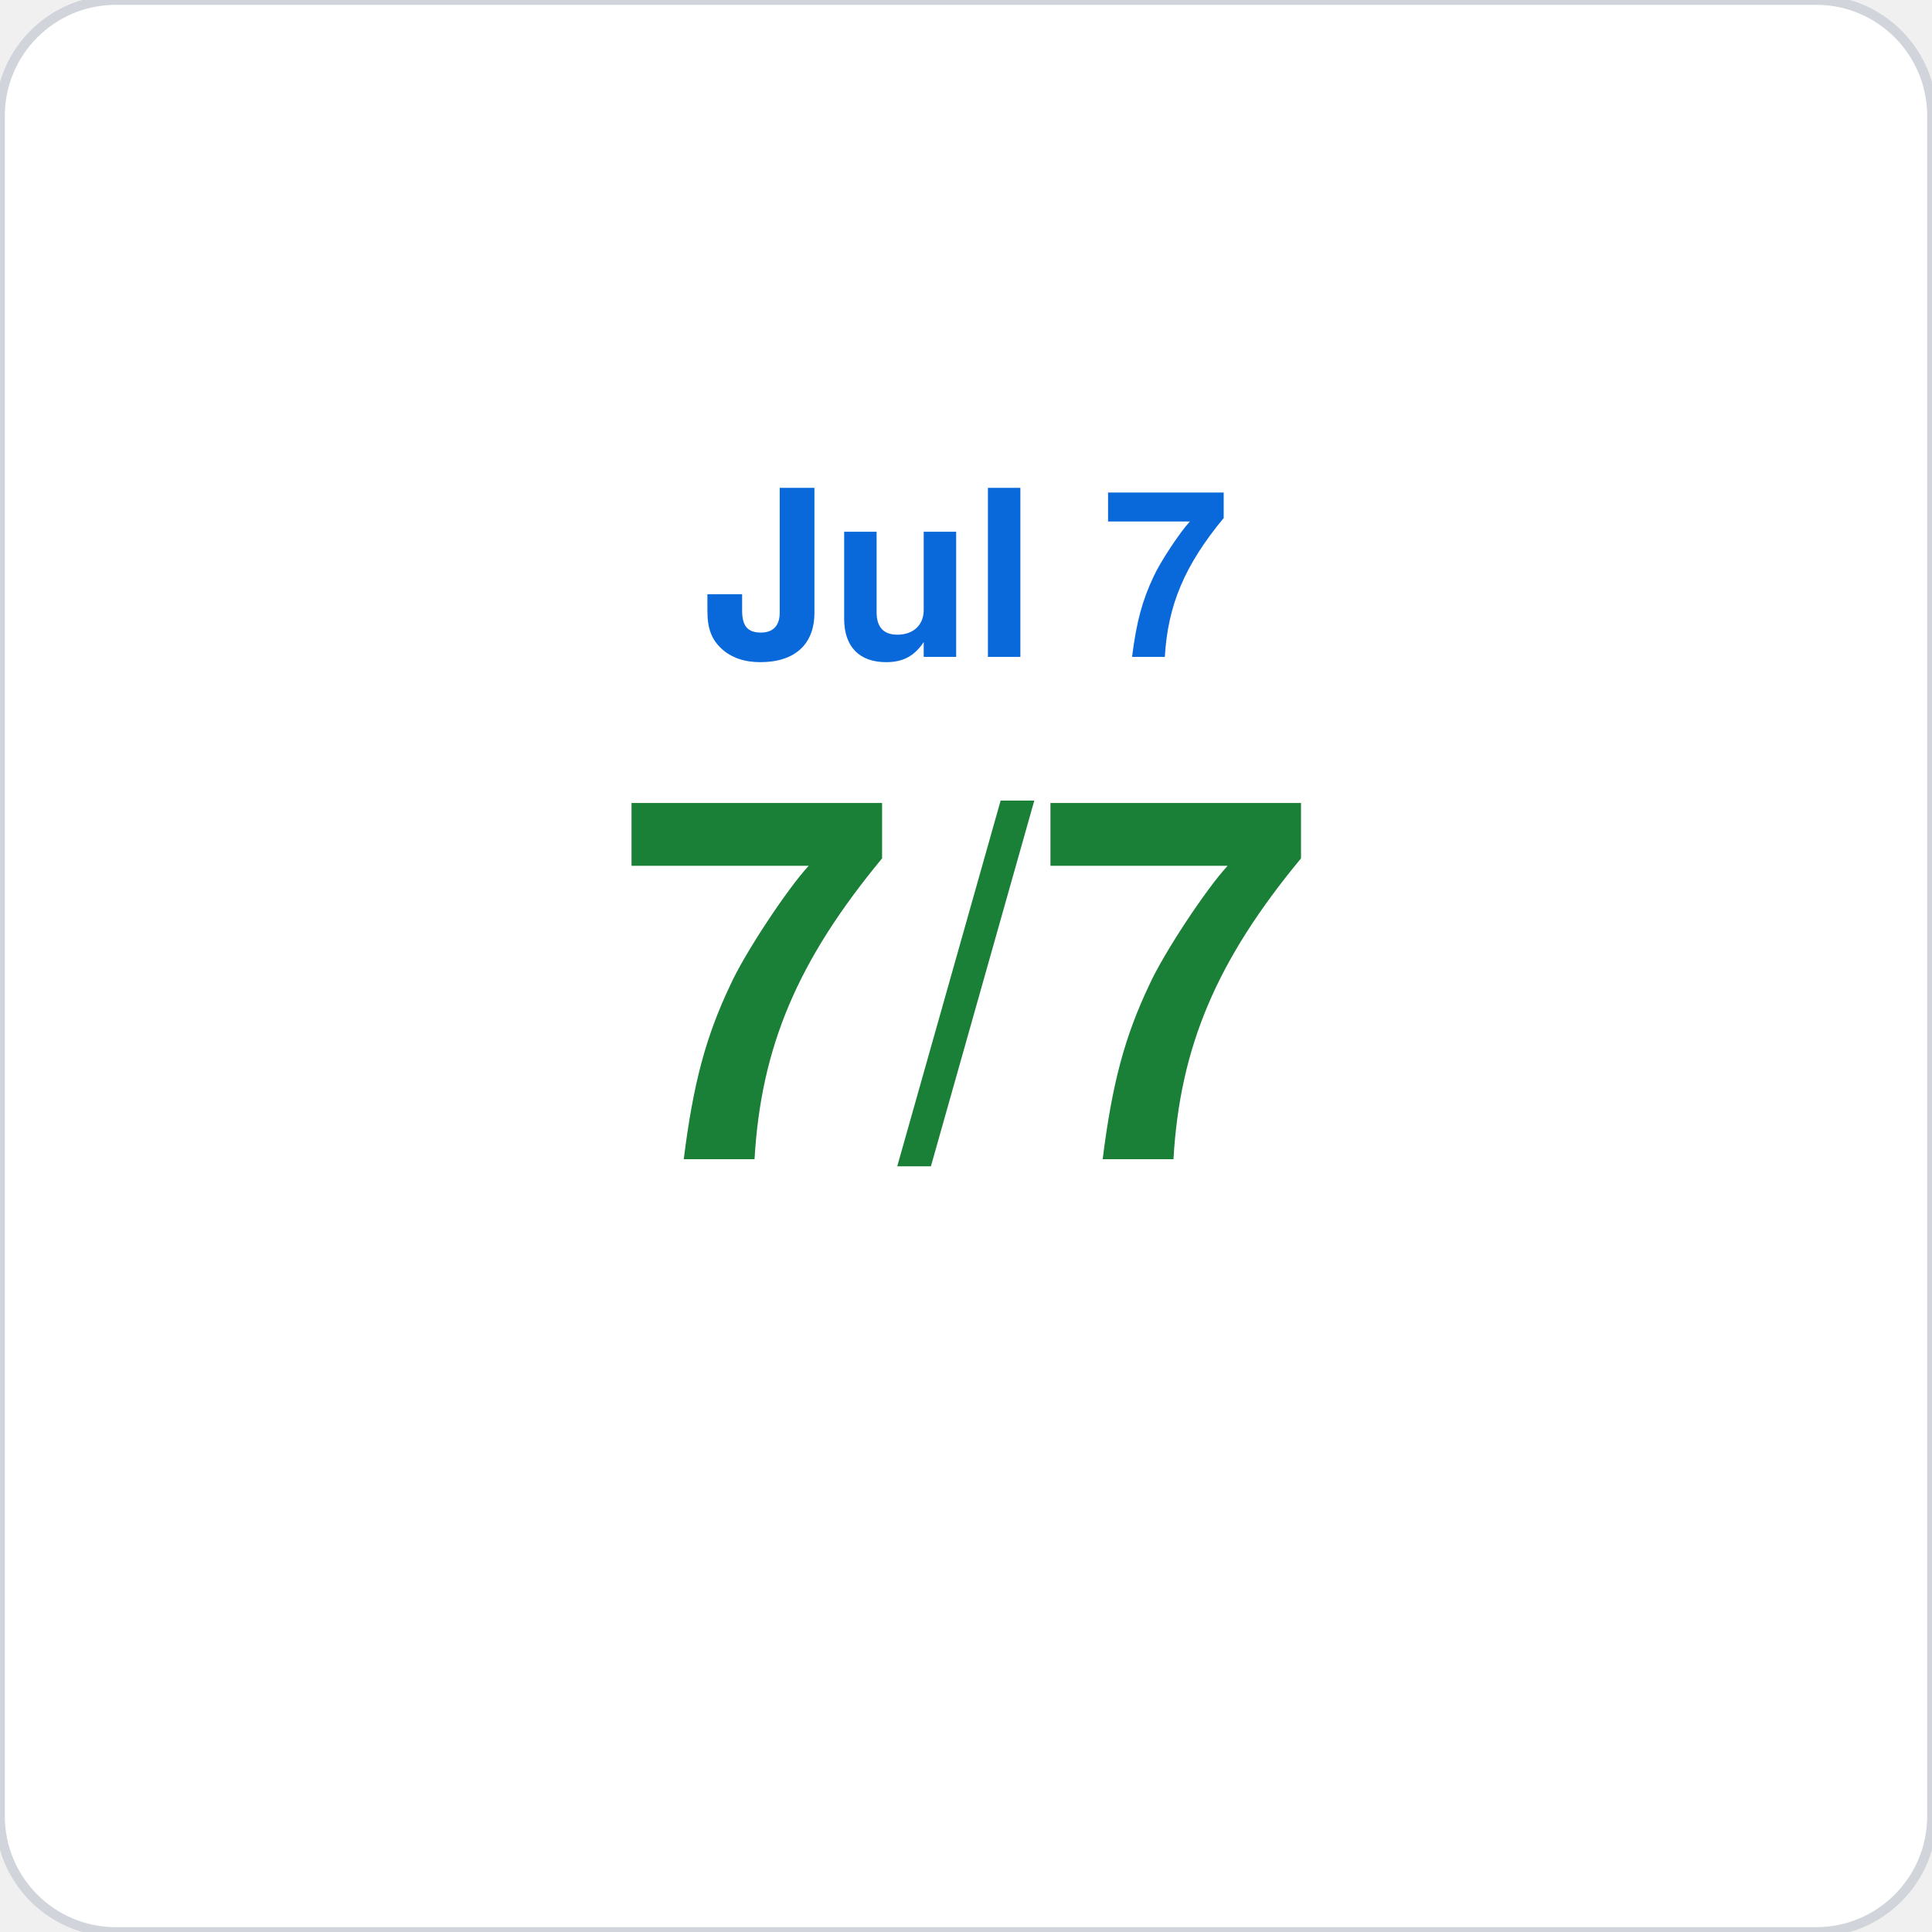
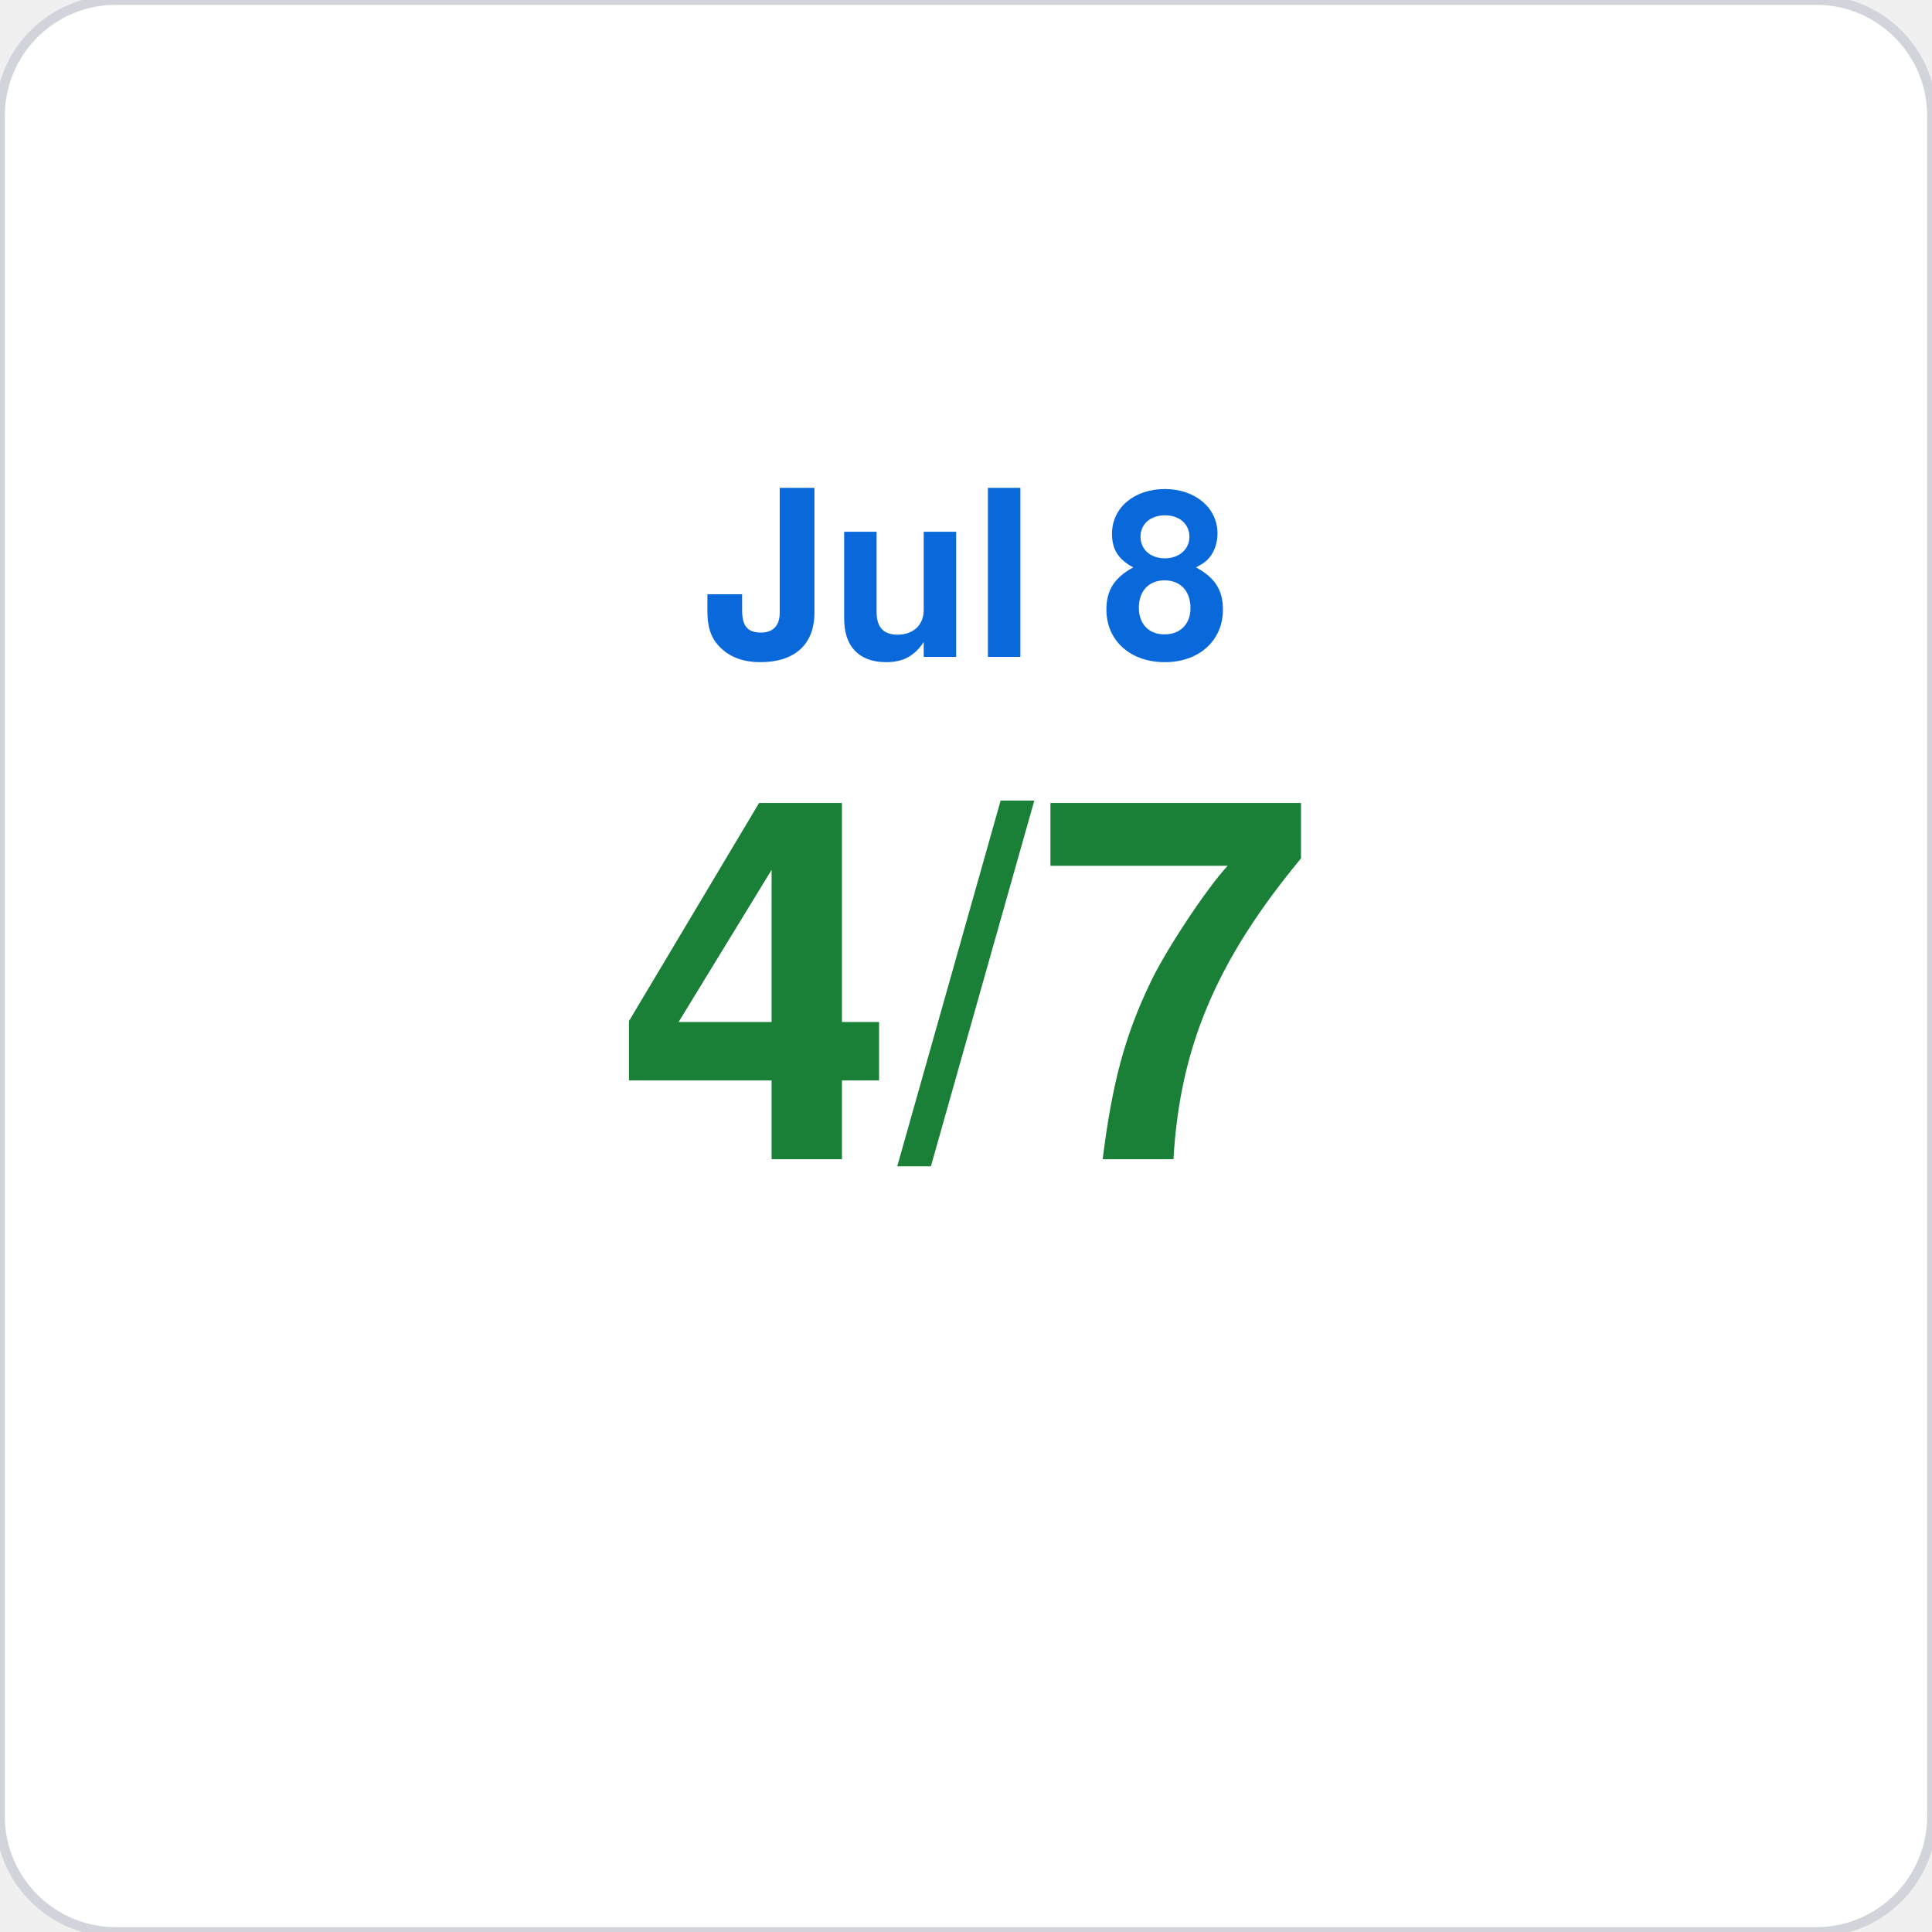
<svg xmlns="http://www.w3.org/2000/svg" viewBox="0 0 200 200" width="200" height="200">
  <rect width="200" height="200" rx="12" fill="#ffffff" stroke="#d1d5db" stroke-width="1" />
-   <text x="100" y="68" font-family="-apple-system,BlinkMacSystemFont,Segoe UI,Helvetica,Arial,sans-serif" font-size="24" fill="#0969da" text-anchor="middle" font-weight="600">Jul 7</text>
-   <text x="100" y="120" font-family="-apple-system,BlinkMacSystemFont,Segoe UI,Helvetica,Arial,sans-serif" font-size="52" fill="#1a7f37" text-anchor="middle" font-weight="700">7/7</text>
+   <text x="100" y="68" font-family="-apple-system,BlinkMacSystemFont,Segoe UI,Helvetica,Arial,sans-serif" font-size="24" fill="#0969da" text-anchor="middle" font-weight="600">Jul 8</text>
+   <text x="100" y="120" font-family="-apple-system,BlinkMacSystemFont,Segoe UI,Helvetica,Arial,sans-serif" font-size="52" fill="#1a7f37" text-anchor="middle" font-weight="700">4/7</text>
</svg>
